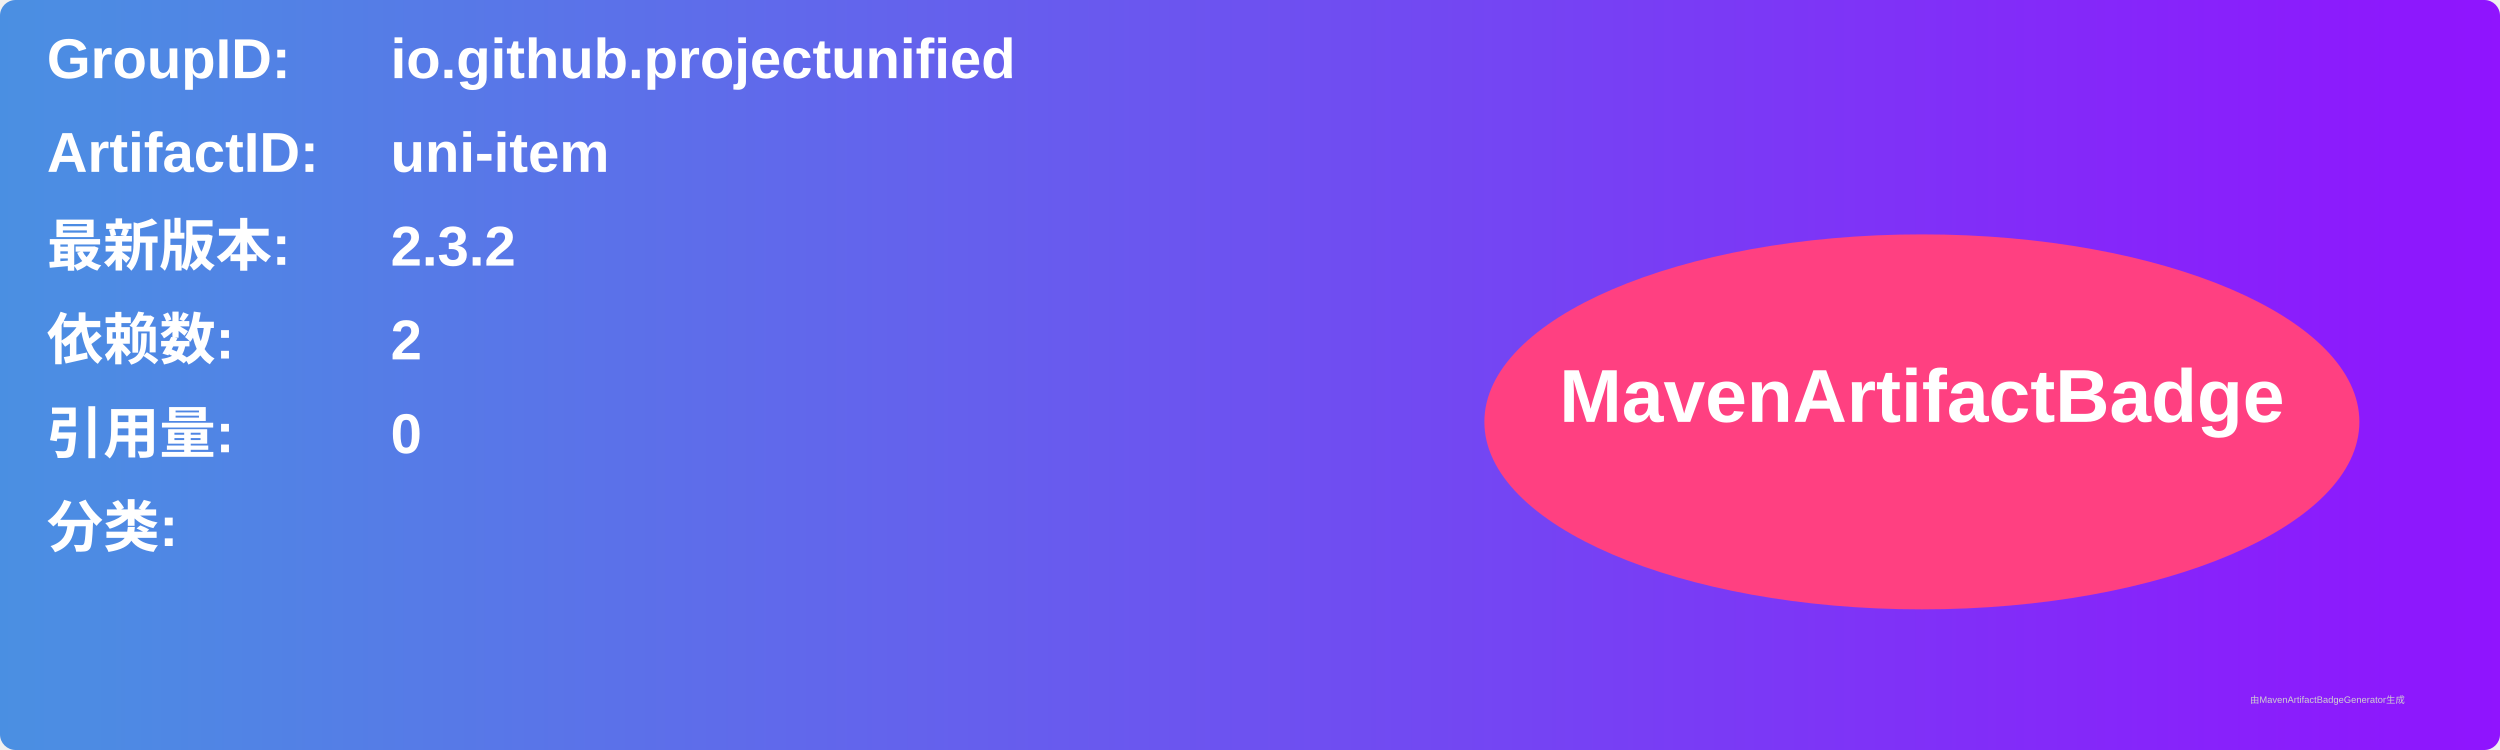
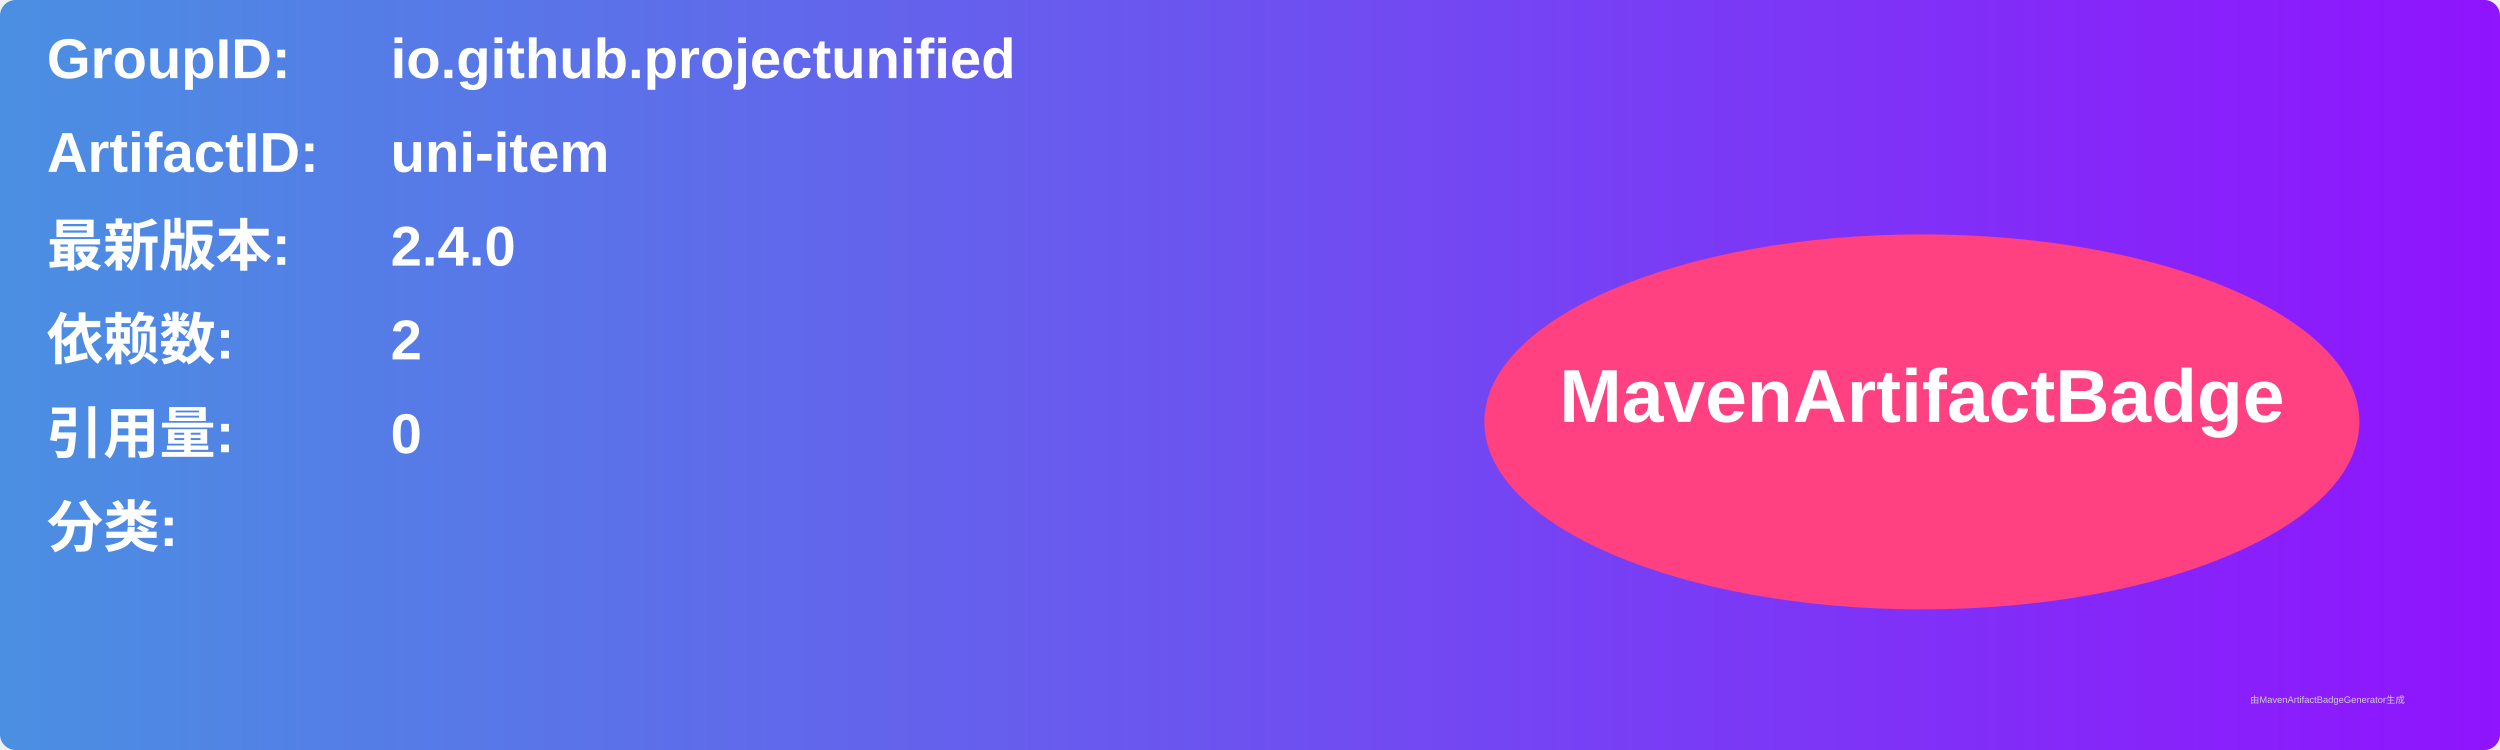
<svg xmlns="http://www.w3.org/2000/svg" width="800" height="240" viewBox="0 0 800 240">
  <linearGradient id="grad" x1="0%" y1="0%" x2="100%" y2="0%">
    <stop offset="0%" stop-color="#4a90e2" />
    <stop offset="100%" stop-color="#9013fe" />
  </linearGradient>
  <rect width="100%" height="100%" rx="5" ry="5" fill="url(#grad)" />
  <g transform="translate(15, 15)">
    <text x="0" y="10" font-family="Arial" font-size="18" fill="white" font-weight="bold" width="260">GroupID:</text>
    <text x="110" y="10" font-family="Arial" font-size="18" fill="white" font-weight="bold" width="460">io.github.projectunified</text>
    <text x="0" y="40" font-family="Arial" font-size="18" fill="white" font-weight="bold" width="260">ArtifactID:</text>
    <text x="110" y="40" font-family="Arial" font-size="18" fill="white" font-weight="bold" width="460">uni-item</text>
    <text x="0" y="70" font-family="Arial" font-size="18" fill="white" font-weight="bold">最新版本:</text>
    <text x="110" y="70" font-family="Arial" font-size="18" fill="white" font-weight="bold">
-       <tspan font-weight="bold">2.3.2</tspan>
+       <tspan font-weight="bold">2.4.0</tspan>
    </text>
    <text x="0" y="100" font-family="Arial" font-size="18" fill="white" font-weight="bold">依赖数: </text>
    <text x="110" y="100" font-family="Arial" font-size="18" fill="white">
      <tspan font-weight="bold">2</tspan>
    </text>
    <text x="0" y="130" font-family="Arial" font-size="18" fill="white" font-weight="bold">引用量: </text>
    <text x="110" y="130" font-family="Arial" font-size="18" fill="white">
      <tspan font-weight="bold">0</tspan>
    </text>
    <text x="0" y="160" font-family="Arial" font-size="18" fill="white" font-weight="bold">分类:</text>
    <text x="10" y="190" font-family="Arial" font-size="10" fill="white">
      <tspan font-weight="bold" />
    </text>
    <ellipse cx="600" cy="120" rx="140" ry="60" fill="#ff4081" />
    <text x="600" y="120" text-anchor="middle" font-family="Arial" font-size="24" fill="white" font-weight="bold">MavenArtifactBadge</text>
  </g>
  <text x="720" y="225" font-family="Arial" font-size="3" fill="#d0d0d0">由MavenArtifactBadgeGenerator生成</text>
</svg>
